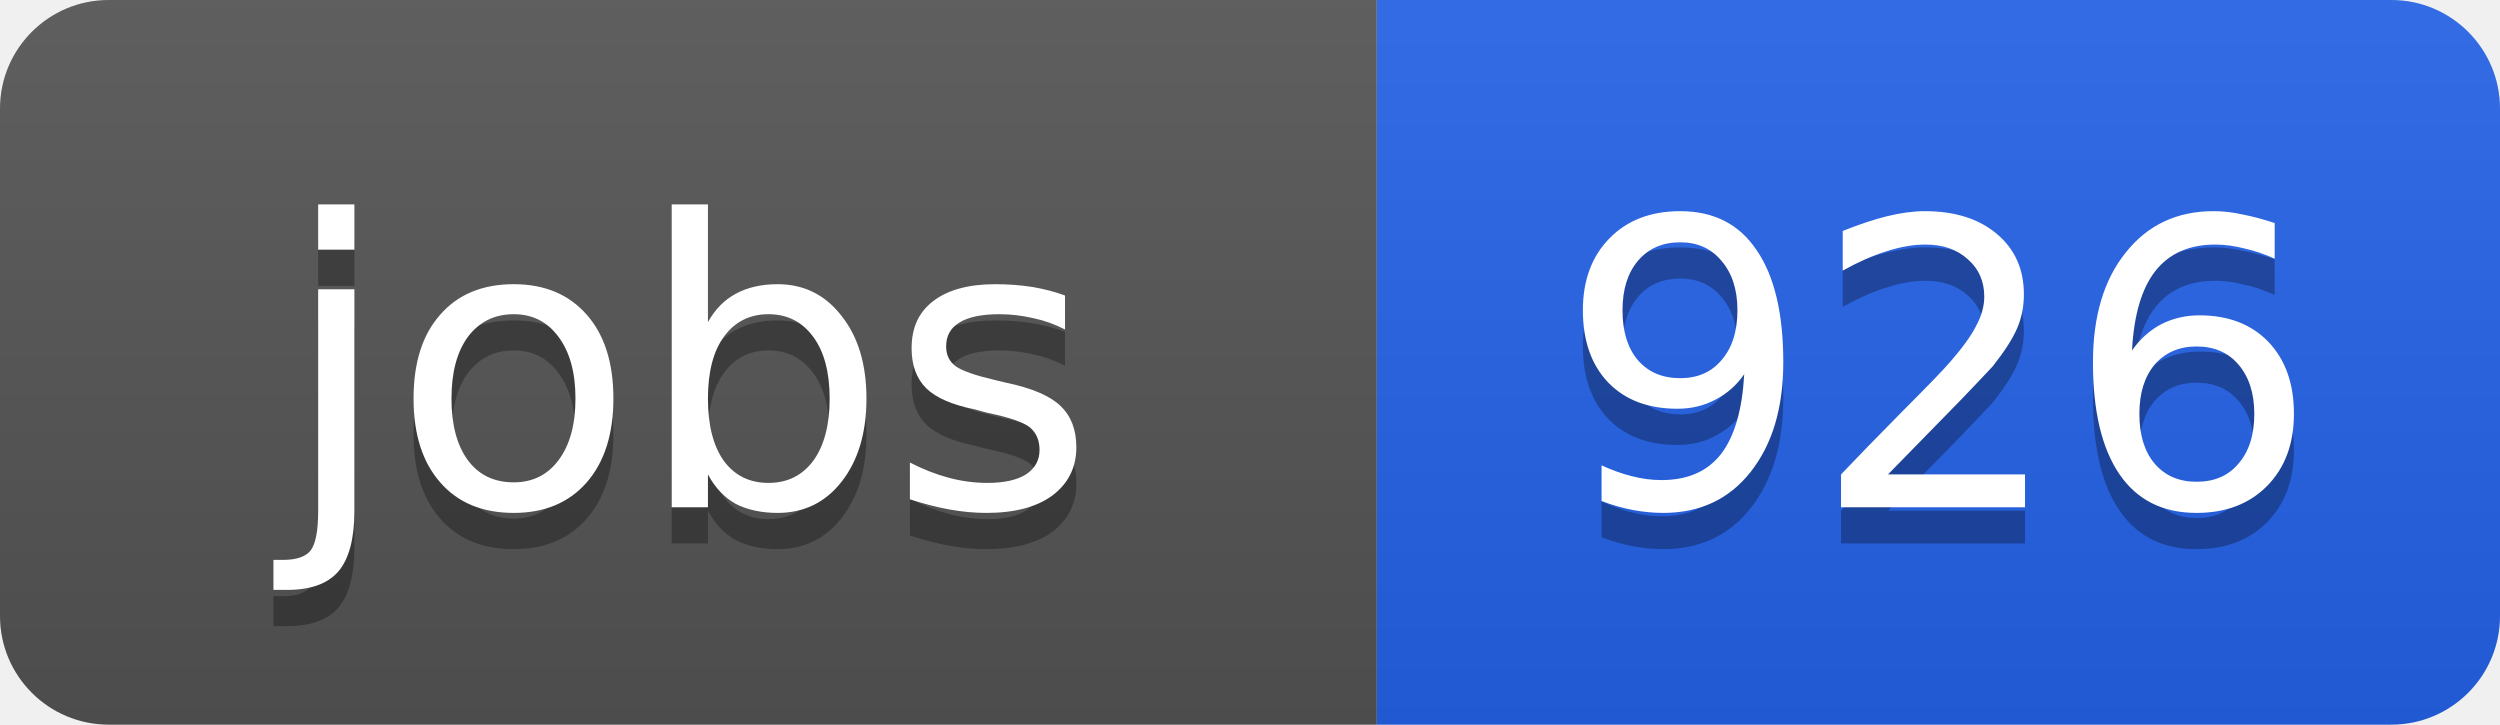
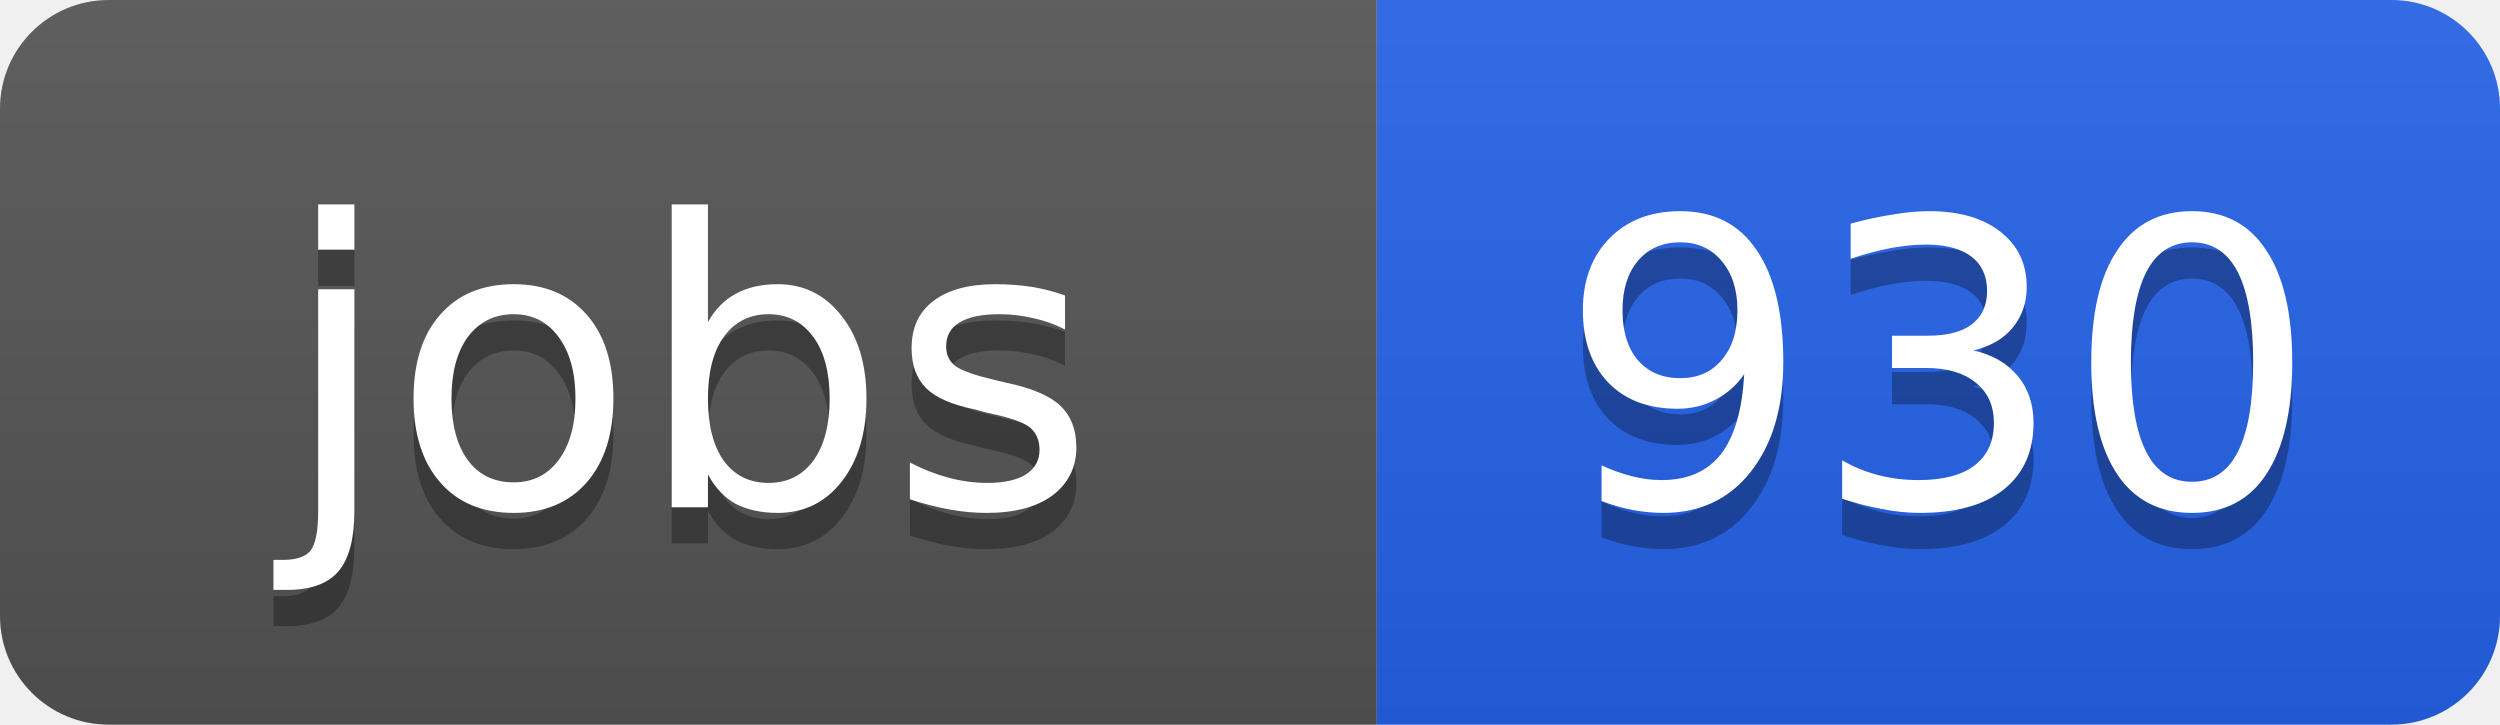
<svg xmlns="http://www.w3.org/2000/svg" width="69" height="20">
  <linearGradient id="b" x2="0" y2="100%">
    <stop offset="0" stop-color="#bbb" stop-opacity=".1" />
    <stop offset="1" stop-opacity=".1" />
  </linearGradient>
  <clipPath id="a">
    <rect width="69" height="20" rx="3" fill="#fff" />
  </clipPath>
  <g clip-path="url(#a)">
    <path fill="#555" d="M0 0h38v20H0z" />
    <path fill="#2563eb" d="M38 0h31v20H38z" />
    <path fill="url(#b)" d="M0 0h69v20H0z" />
  </g>
  <g fill="#fff" text-anchor="middle" font-family="DejaVu Sans,Verdana,Geneva,sans-serif" font-size="11">
    <text x="19" y="15" fill="#010101" fill-opacity=".3">jobs</text>
    <text x="19" y="14">jobs</text>
-     <text x="53.5" y="15" fill="#010101" fill-opacity=".3">926</text>
-     <text x="53.5" y="14">926</text>
+     <text x="53.5" y="15" fill="#010101" fill-opacity=".3">930</text>
+     <text x="53.5" y="14">930</text>
  </g>
</svg>
